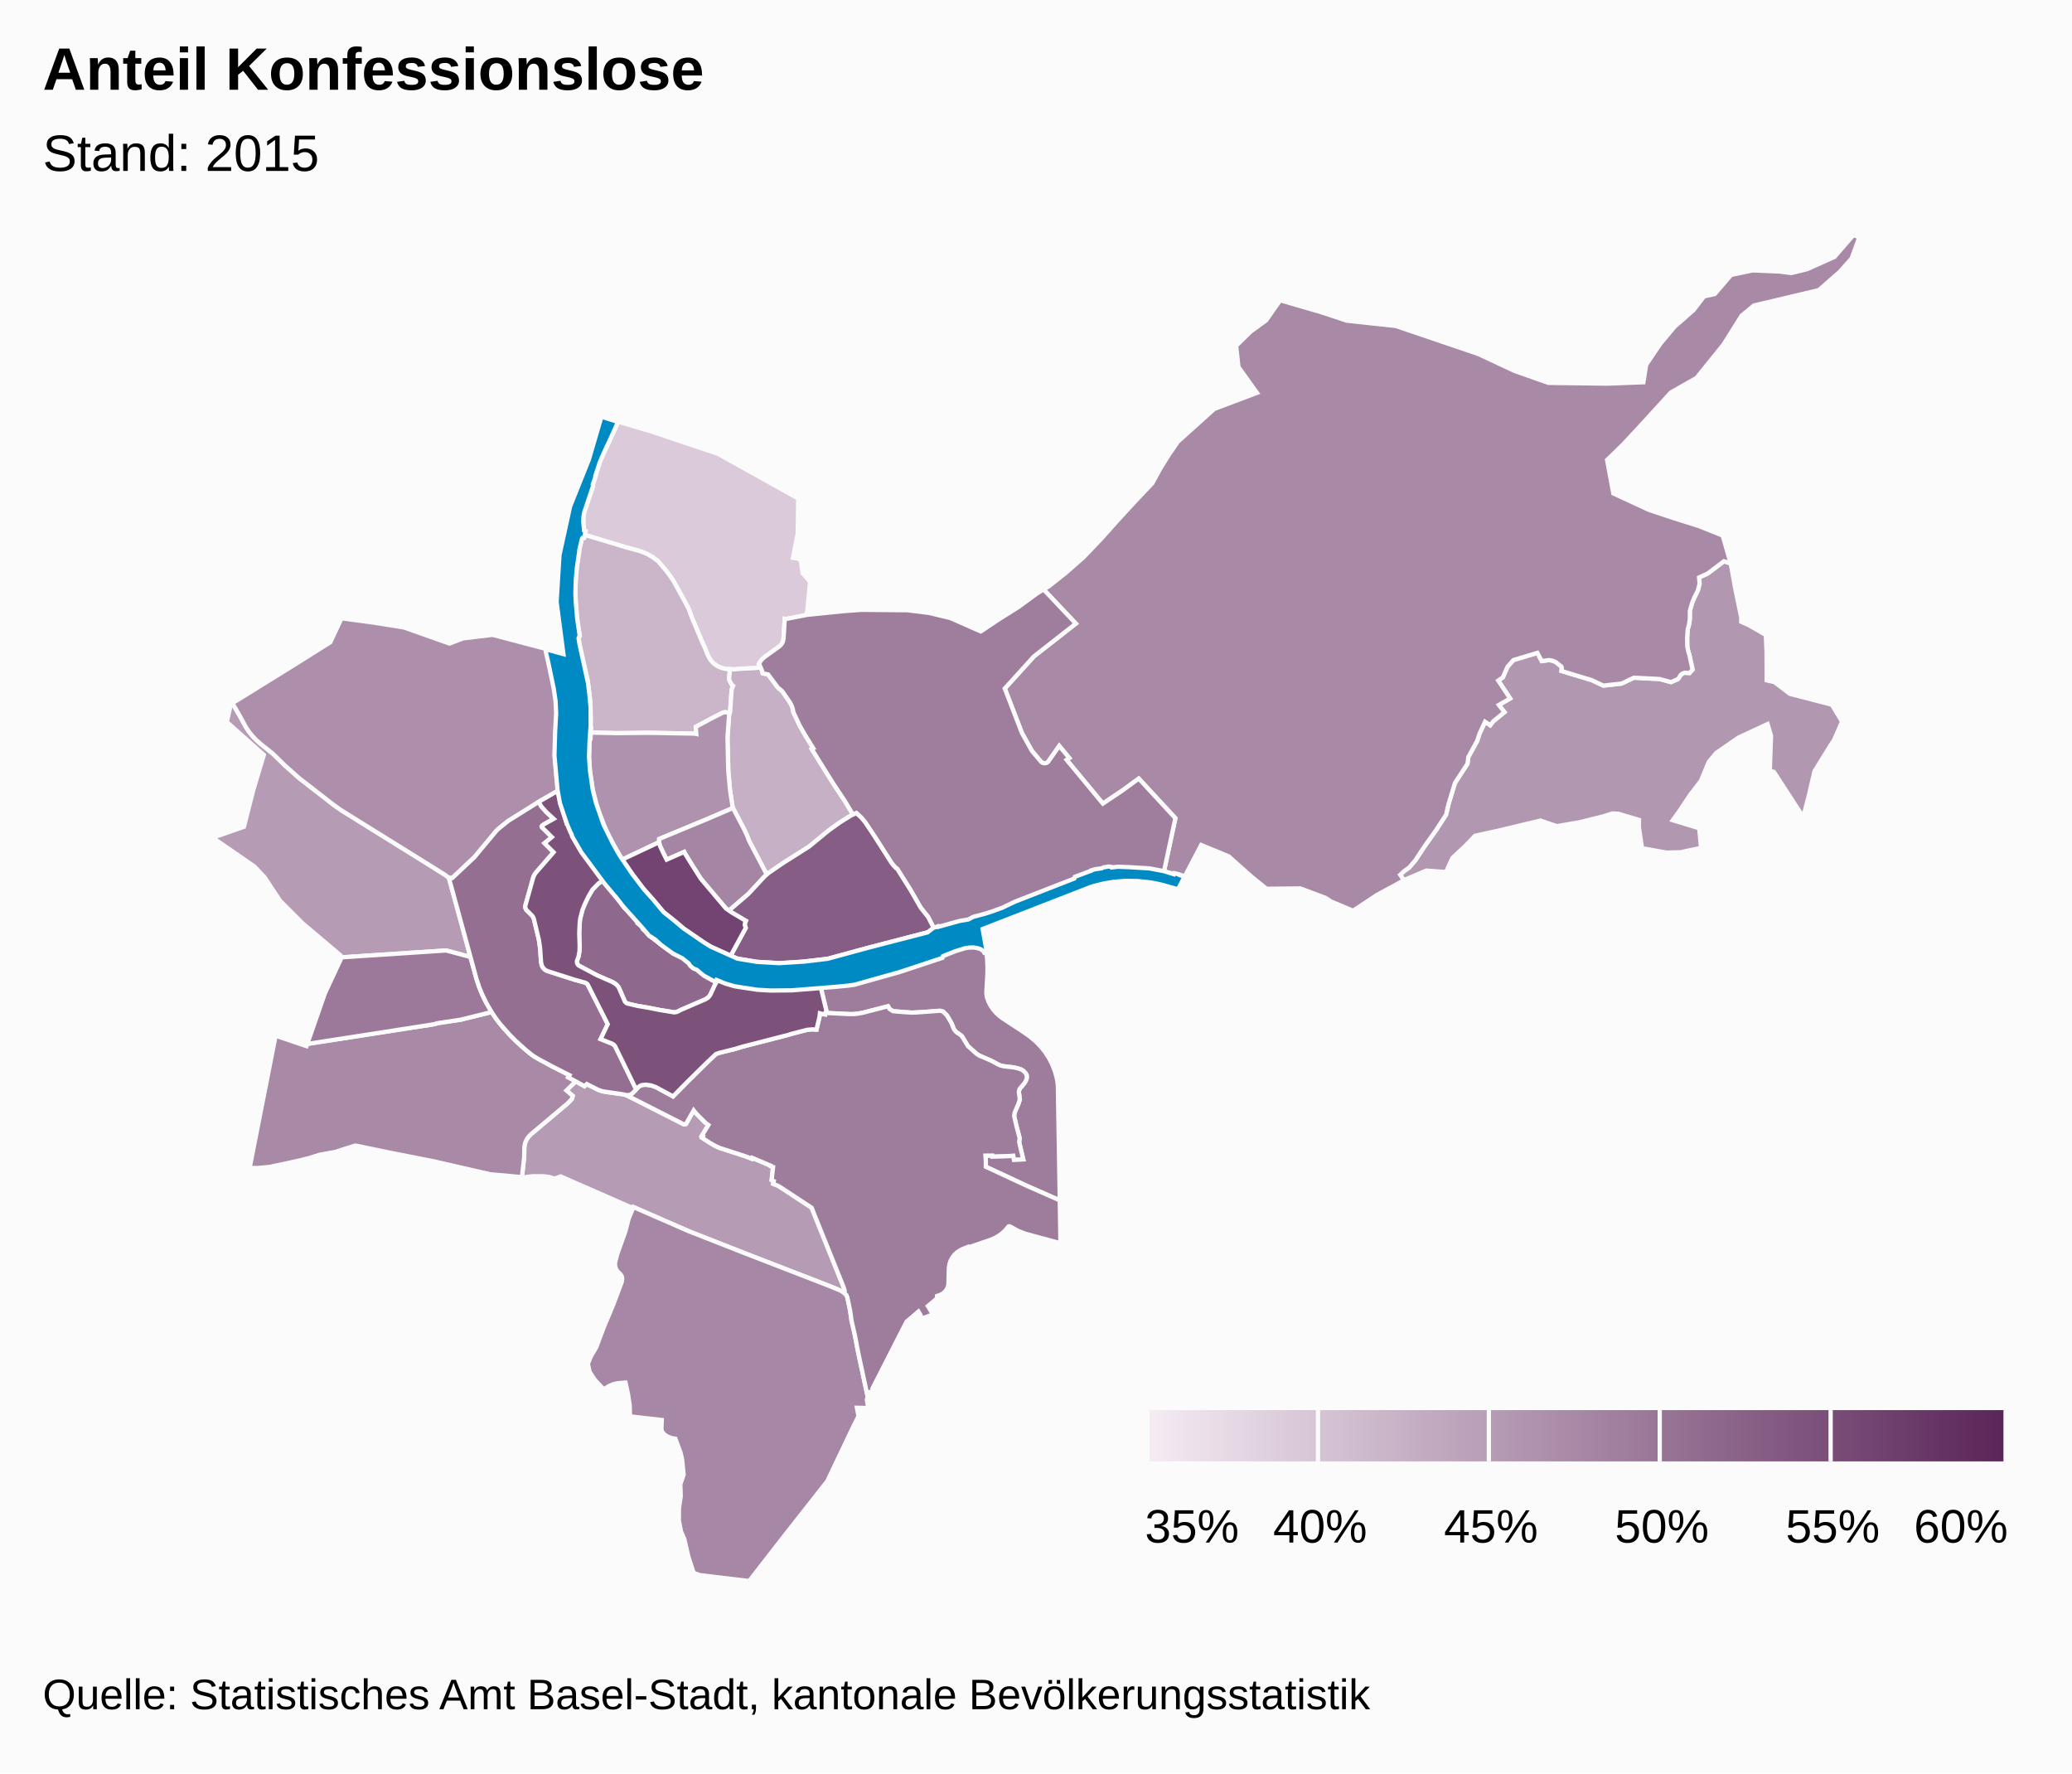
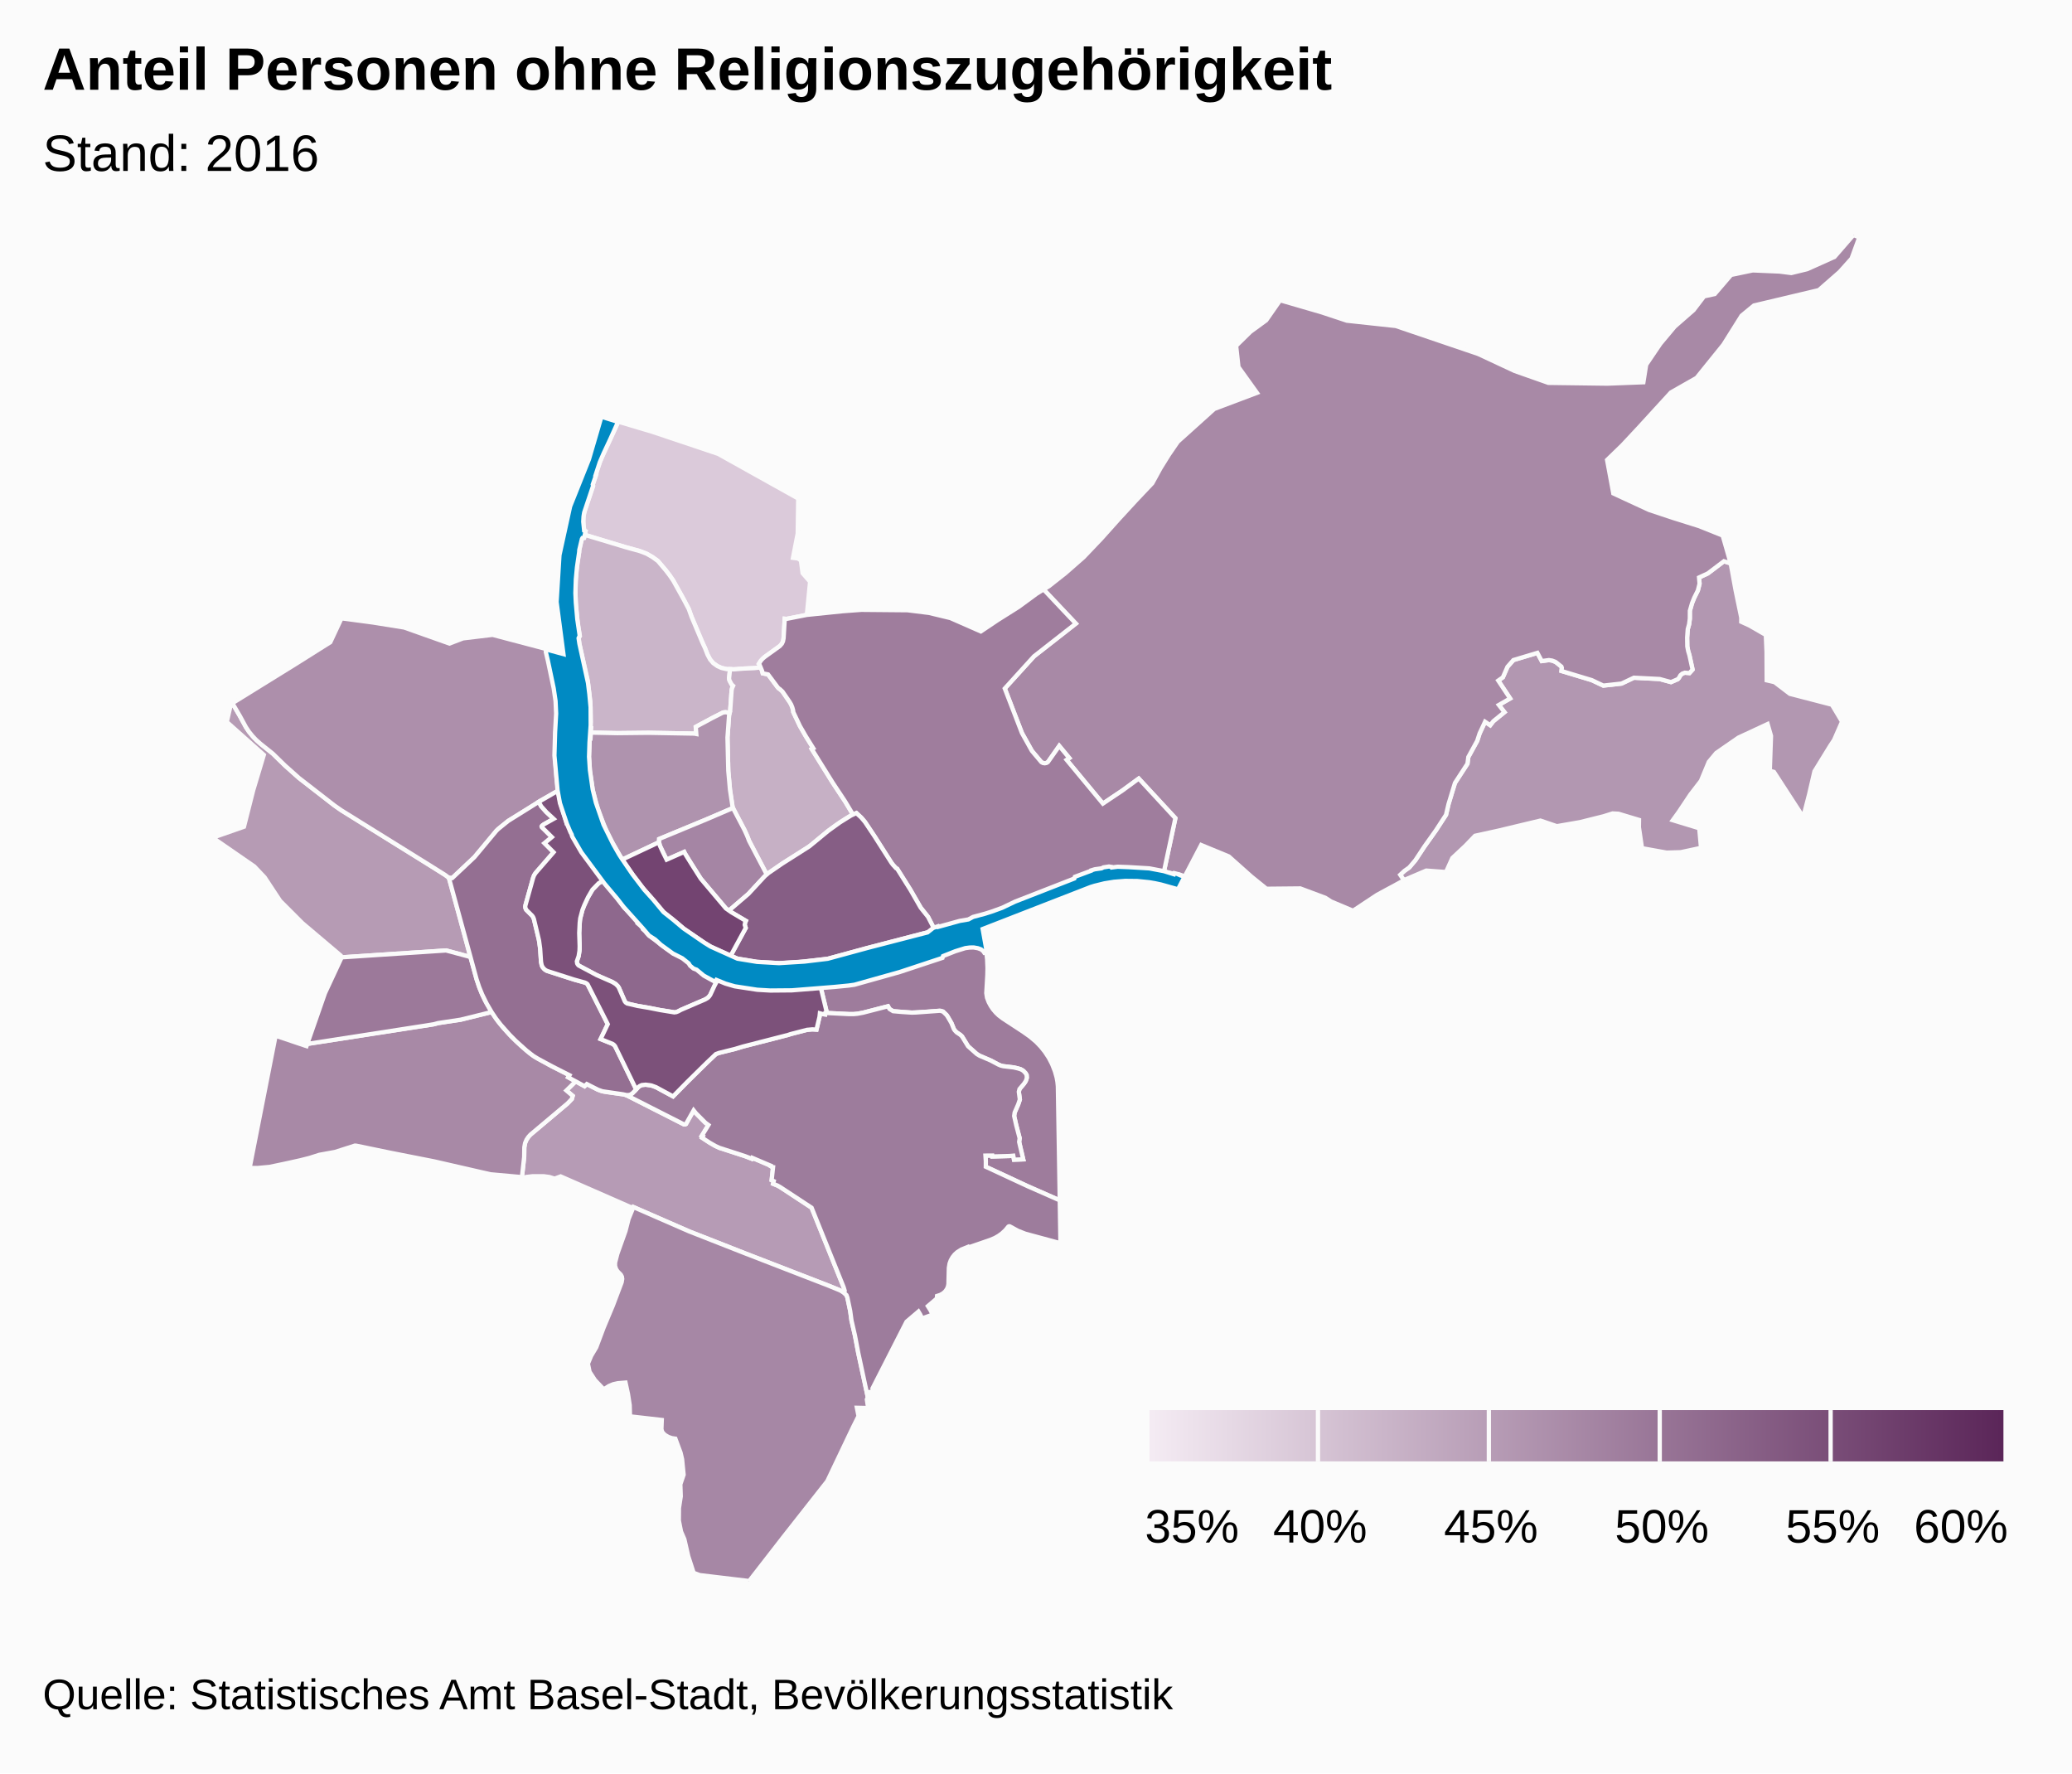
<svg xmlns="http://www.w3.org/2000/svg" version="1.1" class="highcharts-root" style="font-family:arial;font-size:12px;" viewBox="0 0 485 415">
  <defs>
    <linearGradient x1="0" y1="0" x2="1" y2="0" id="b">
      <stop offset="0" stop-color="#f4ebf3" stop-opacity="1" />
      <stop offset="1" stop-color="#5b2659" stop-opacity="1" />
    </linearGradient>
    <clipPath>
      <rect x="0" y="0" width="465" height="315" fill="none" />
    </clipPath>
    <clipPath id="a">
      <rect x="0" y="0" width="465" height="315" fill="none" />
    </clipPath>
  </defs>
  <rect fill="#fbfbfb" class="highcharts-background" x="0" y="0" width="485" height="415" rx="0" ry="0" />
  <rect fill="none" class="highcharts-plot-background" x="10" y="55" width="465" height="315" />
  <g class="highcharts-pane-group" />
  <rect fill="none" class="highcharts-plot-border" x="10" y="55" width="465" height="315" />
  <g class="highcharts-series-group">
    <g class="highcharts-series highcharts-series-0 highcharts-map-series highcharts-color-0 " transform="translate(10,55) scale(1 1)" clip-path="url(#a)">
      <g transform="translate(0,0) scale(1 1)">
        <path fill="rgb(219,202,218)" d="M 168.049 101.194 L 166.583 101.355 164.116 101.462 161.83 101.638 160.071 101.584 158.872 101.315 157.931 100.886 156.939 100.181 156.221 99.34 155.616 98.209 155.056 96.758 154.4 95.336 151.848 89.285 151.219 87.528 149.969 85.159 147.582 80.864 146.756 79.656 145.831 78.448 143.98 76.277 142.708 75.358 141.346 74.577 139.746 73.963 136.551 73.087 126.865 70.163 127.04 69.31 126.769 69.167 126.599 68.069 126.534 66.889 126.608 65.728 126.853 64.617 128.827 58.693 128.757 58.403 129.496 56.191 129.406 56.16 130.48 52.987 130.934 51.9 134.737 43.683 142.728 46.062 158.108 51.218 176.843 61.67 176.723 69.851 175.614 75.546 176.784 75.699 177.473 76.174 177.865 79.134 179.619 81.144 178.862 88.897 174.065 89.842 173.688 89.804 173.419 94.369 173.352 94.794 173.169 95.362 172.823 95.901 172.536 96.19 168.897 98.814 168.091 99.624 167.625 100.371 167.774 100.555 168.049 101.194 Z" stroke="#fbfbfb" stroke-width="1" vector-effect="non-scaling-stroke" class="highcharts-point highcharts-color-0 highcharts-name-kleinhüningen" />
        <path fill="rgb(202,181,201)" d="M 160.804 111.839 L 159.817 111.674 159.239 111.746 156.64 113.072 152.859 115.101 152.985 116.772 152.517 116.681 141.793 116.494 134.528 116.573 128.311 116.449 128.375 115.416 128.193 115.413 128.283 113.968 128.183 109.249 127.564 104.237 125.624 95.71 125.458 94.322 125.731 93.848 125.261 91.154 124.797 86.707 124.691 83.821 124.746 81.105 124.943 78.451 125.169 76.552 125.568 74.146 125.567 73.784 126.026 71.698 126.205 71.128 126.398 70.913 126.716 70.885 126.865 70.163 136.551 73.087 139.746 73.963 141.346 74.577 142.708 75.358 143.98 76.277 145.831 78.448 146.756 79.656 147.582 80.864 149.969 85.159 151.219 87.528 151.848 89.285 154.4 95.336 155.056 96.758 155.616 98.209 156.221 99.34 156.939 100.181 157.931 100.886 158.872 101.315 160.071 101.584 160.886 101.609 160.655 103.748 160.701 104.048 160.774 104.285 161.261 105.182 161.607 105.499 161.373 106.014 161.255 106.512 160.925 111.236 160.804 111.839 Z" stroke="#fbfbfb" stroke-width="1" vector-effect="non-scaling-stroke" class="highcharts-point highcharts-color-0 highcharts-name-klybeck" />
        <path fill="rgb(198,176,197)" d="M 168.049 101.194 L 168.401 102.048 168.529 102.577 169.787 102.832 171.982 105.781 172.251 106.09 172.523 106.251 173.158 106.837 174.822 109.256 175.186 109.875 175.469 110.586 175.647 111.228 175.687 111.64 177.258 114.942 178.633 117.326 180.37 120.113 180.011 120.298 184.923 128.183 187.792 132.511 189.665 135.636 189.211 135.843 187.881 136.635 185.609 138.152 183.882 139.421 179.939 142.693 179.066 143.335 173.149 147.069 169.467 149.639 165.334 141.762 164.891 140.609 164.264 139.237 161.565 134.09 161.473 133.809 160.869 129.817 160.472 125.375 160.282 117.6 160.656 112.407 160.925 111.236 161.255 106.512 161.373 106.014 161.607 105.499 161.261 105.182 160.774 104.285 160.701 104.048 160.655 103.748 160.886 101.609 161.83 101.638 164.116 101.462 166.583 101.355 168.049 101.194 Z" stroke="#fbfbfb" stroke-width="1" vector-effect="non-scaling-stroke" class="highcharts-point highcharts-color-0 highcharts-name-rosental" />
        <path fill="rgb(182,155,181)" d="M 124.759 198.057 L 126.831 199.198 127.354 198.698 129.829 199.957 130.807 200.333 131.679 200.52 136.058 201.133 136.61 201.301 150.091 208.131 150.345 208.139 150.566 208.046 152.362 204.851 152.887 205.512 155.122 207.759 155.828 208.275 154.277 210.806 154.525 210.932 154.344 211.259 156.119 212.426 157.478 213.203 158.412 213.629 164.387 215.562 165.98 216.177 166.078 215.959 170.341 217.775 170.306 217.847 170.727 218.108 170.951 218.142 170.625 221.186 171.115 221.41 170.959 222.033 172.047 222.472 172.656 222.827 179.974 227.633 187.469 246.234 187.713 246.965 187.684 247.288 187.584 247.48 187.54 247.528 187.092 247.219 186.375 246.865 183.916 245.869 164.287 238.269 151.31 233.176 138.274 227.487 138.165 227.729 121.227 220.307 119.82 220.831 118.565 220.444 117.233 220.267 114.626 220.273 113.16 220.442 112.72 220.674 112.166 220.549 112.696 215.732 112.728 213.491 112.91 212.495 113.24 211.731 113.65 211.105 114.154 210.543 122.847 203.232 123.854 202.182 124.053 201.456 122.574 200.202 124.759 198.057 Z" stroke="#fbfbfb" stroke-width="1" vector-effect="non-scaling-stroke" class="highcharts-point highcharts-color-0 highcharts-name-gundeldingen" />
        <path fill="rgb(182,155,180)" d="M 97.615 159.683 L 100.113 168.962 94.405 167.429 69.811 169.052 69.751 168.612 60.794 161.038 55.578 155.82 51.946 150.313 49.525 147.761 39.788 141.04 47.104 138.478 49.272 129.925 51.758 121.658 43.093 113.948 44.039 109.785 44.401 109.574 46.15 112.565 47.556 115.154 48.266 116.225 49.45 117.646 50.956 119.049 53.858 121.369 56.685 124.13 59.972 127.061 68.28 133.506 69.919 134.648 90.683 147.553 94.24 149.792 95.072 150.427 97.615 159.683 Z" stroke="#fbfbfb" stroke-width="1" vector-effect="non-scaling-stroke" class="highcharts-point highcharts-color-0 highcharts-name-iselin" />
        <path fill="rgb(178,151,177)" d="M 403.518 100.875 L 403.535 104.212 405.367 104.636 408.954 107.37 418.806 109.926 421.177 113.889 419.303 118.178 418.406 119.532 414.719 125.518 413.475 130.872 412.095 136.223 405.229 125.645 404.265 125.375 404.545 117.218 403.748 114.445 396.929 117.614 391.721 121.212 389.988 123.291 388.135 127.75 385.687 130.923 382.988 134.965 381.556 136.948 387.746 138.837 388.16 143.422 383.4 144.441 380.109 144.537 374.347 143.498 373.618 138.57 373.646 136.88 368.835 135.435 367.466 135.367 365.367 136.024 359.847 137.402 354.413 138.346 350.568 137.038 340.82 139.371 335.266 140.594 332.986 142.963 329.954 145.797 328.471 149.081 323.851 148.739 319.021 150.802 318.629 151.014 317.749 149.728 318.737 148.809 319.867 148.011 321.297 146.327 323.424 143.099 326.097 139.345 328.477 135.683 329.064 133.169 330.568 128.227 333.493 123.729 333.693 122.173 335.776 118.374 336.326 116.668 337.615 113.906 338.821 114.723 339.539 113.792 342.15 111.665 340.838 109.978 343.476 108.459 340.701 104.27 341.781 103.512 342.855 101.054 344.247 99.47 349.863 97.788 350.88 99.706 352.562 99.477 353.304 99.592 353.98 99.848 354.192 99.963 355.481 100.996 355.583 101.299 355.504 102.029 362.601 104.171 365.291 105.446 369.559 104.971 372.454 103.6 378.49 103.909 381.143 104.63 382.719 103.945 382.988 103.649 383.331 103.036 383.714 102.689 384.046 102.521 384.386 102.428 385.449 102.52 386.185 101.706 385.45 98.328 385.157 97.357 384.95 96.281 384.915 94.22 385.056 92.245 385.372 91.111 385.545 89.805 385.553 87.942 386.064 86.163 386.573 84.895 387.429 83.172 387.821 81.598 387.702 80.143 389.754 79.196 393.526 76.344 395.108 76.854 396.255 83.141 397.581 89.535 397.578 90.509 399.479 91.376 403.332 93.592 403.501 97.563 403.518 100.875 Z" stroke="#fbfbfb" stroke-width="1" vector-effect="non-scaling-stroke" class="highcharts-point highcharts-color-0 highcharts-name-bettingen" />
        <path fill="rgb(175,147,174)" d="M 160.656 112.407 L 160.282 117.6 160.472 125.375 160.869 129.817 161.473 133.809 161.565 134.09 155.398 136.736 144.293 141.34 144.266 142.097 135.674 146.151 135.363 145.699 133.13 141.809 131.939 139.447 130.005 134.585 128.77 130.019 128.094 125.559 127.868 122.088 128.043 117.838 128.225 117.842 128.311 116.449 134.528 116.573 141.793 116.494 152.517 116.681 152.985 116.772 152.859 115.101 156.64 113.072 159.239 111.746 159.817 111.674 160.804 111.839 160.656 112.407 Z" stroke="#fbfbfb" stroke-width="1" vector-effect="non-scaling-stroke" class="highcharts-point highcharts-color-0 highcharts-name-matthäus" />
        <path fill="rgb(173,143,171)" d="M 84.619 91.855 L 95.199 95.607 98.38 94.395 105.294 93.567 117.73 96.845 117.786 97.288 117.906 97.277 118.006 97.672 119.767 105.733 120.193 108.658 120.348 111.488 120.292 113.745 120.156 115.823 120.065 116.051 120.018 116.737 119.921 122.435 120.268 126.93 120.606 130.044 116.649 132.3 114.609 133.625 108.959 137.112 106.636 138.992 106.219 139.391 101.069 145.574 95.851 150.493 95.072 150.427 94.24 149.792 90.683 147.553 69.919 134.648 68.28 133.506 59.972 127.061 56.685 124.13 53.858 121.369 50.956 119.049 49.946 118.154 49.118 117.276 48.266 116.225 47.556 115.154 46.15 112.565 44.395 109.565 59.065 100.487 67.316 95.298 69.93 89.705 77.344 90.688 84.619 91.855 Z" stroke="#fbfbfb" stroke-width="1" vector-effect="non-scaling-stroke" class="highcharts-point highcharts-color-0 highcharts-name-st.-johann" />
        <path fill="rgb(168,137,166)" d="M 420.603 8.634 L 415.726 12.897 400.541 16.499 397.663 18.869 393.397 25.663 387.119 33.434 381.105 36.849 373.597 45.054 369.739 49.186 366.175 52.637 367.635 60.473 376.035 64.353 381.775 66.259 387.617 68.094 393.233 70.334 395.108 76.854 393.526 76.344 389.754 79.196 387.702 80.143 387.821 81.598 387.429 83.172 386.573 84.895 386.064 86.163 385.553 87.942 385.545 89.805 385.372 91.111 385.056 92.245 384.915 94.22 384.95 96.281 385.157 97.357 385.45 98.328 386.185 101.706 385.449 102.52 384.386 102.428 383.781 102.648 383.347 103.016 382.977 103.666 382.719 103.945 381.143 104.63 378.49 103.909 372.454 103.6 369.559 104.971 365.291 105.446 362.601 104.171 355.504 102.029 355.583 101.299 355.481 100.996 354.192 99.963 353.98 99.848 353.304 99.592 352.562 99.477 350.88 99.706 349.863 97.788 344.247 99.47 342.855 101.054 341.781 103.512 340.701 104.27 343.476 108.459 340.838 109.978 342.15 111.665 339.539 113.792 338.821 114.723 337.615 113.906 336.326 116.668 335.776 118.374 333.693 122.173 333.493 123.729 330.568 128.227 329.064 133.169 328.477 135.683 326.097 139.345 323.424 143.099 321.297 146.327 319.867 148.011 318.737 148.809 317.749 149.728 318.629 151.014 312.347 154.411 306.715 158.138 301.537 155.956 300.232 155.105 294.364 152.915 286.447 152.993 282.945 150.157 277.621 145.421 271.163 142.754 267.323 150.097 266.105 149.662 266.056 149.769 262.448 148.963 265.123 136.475 256.549 127.205 252.734 129.996 248.155 133.063 239.661 122.821 240.288 122.398 237.941 119.568 235.39 123.232 235.102 123.478 234.748 123.606 234.176 123.574 233.689 123.302 231.538 120.728 229.21 116.552 225.189 106.125 232.027 98.595 241.825 90.934 234.275 82.946 235.532 82.18 239.384 79.145 243.632 75.425 247.836 71.012 251.776 66.61 255.78 62.256 259.722 58.088 261.644 54.579 263.597 51.44 265.691 48.388 274.234 40.698 284.223 36.931 279.89 30.887 279.346 25.931 282.706 22.639 286.382 19.956 289.653 15.267 299.336 18.083 305.264 20.047 316.721 21.286 335.965 27.819 344.551 31.819 352.43 34.596 366.239 34.778 374.673 34.456 375.323 30.356 378.635 25.461 381.999 21.44 386.428 17.568 388.879 14.353 391.376 13.809 395.209 9.334 400.274 8.277 406.544 8.545 409.297 8.896 413.009 7.989 419.407 5.12 423.849 0 425.212 0.551 423.403 5.503 420.603 8.634 Z" stroke="#fbfbfb" stroke-width="1" vector-effect="non-scaling-stroke" class="highcharts-point highcharts-color-0 highcharts-name-riehen" />
        <path fill="rgb(168,137,166)" d="M 111.915 189.711 L 114.066 191.542 115.145 192.313 119.193 194.539 123.304 196.628 123.007 197.121 124.759 198.057 122.574 200.202 124.053 201.456 123.854 202.182 122.847 203.232 114.154 210.543 113.65 211.105 113.24 211.731 112.91 212.495 112.728 213.491 112.696 215.732 112.166 220.549 111.64 220.43 104.79 219.811 91.582 216.784 81.426 214.783 73.362 213.117 73.058 213.105 68.433 214.586 64.764 215.254 62.385 216.008 60.268 216.541 56.664 217.337 53.118 218.083 50.298 218.345 48.43 218.33 54.514 187.385 61.748 189.818 61.928 189.303 88.68 185.119 89.668 185.003 91.566 184.695 92.551 184.428 97.848 183.627 105.07 181.836 106.52 183.94 107.968 185.702 109.712 187.592 111.915 189.711 Z" stroke="#fbfbfb" stroke-width="1" vector-effect="non-scaling-stroke" class="highcharts-point highcharts-color-0 highcharts-name-bachletten" />
        <path fill="rgb(166,135,165)" d="M 192.224 267.736 L 193.142 272.049 192.908 272.507 193.208 274.51 190.577 274.452 190.958 276.408 189.716 278.892 183.644 291.632 173.259 304.836 165.368 315 153.793 313.618 152.363 313.08 151.112 309.227 150.188 305.217 149.41 303.416 148.903 300.86 148.926 297.933 149.349 295.177 149.25 292.36 150.017 290.119 149.659 286.503 149.3 284.958 148.085 281.683 147.268 281.565 146.446 281.279 145.664 280.815 145.166 280.329 144.933 279.904 144.821 279.42 144.904 277.311 137.466 276.462 137.397 273.826 136.995 271.231 136.415 268.559 134.615 268.704 133.562 268.935 132.544 269.363 131.318 270.138 129.245 267.944 128.002 266.026 127.614 264.138 128.376 262.306 129.562 260.31 131.275 255.746 133.454 250.533 135.513 245.087 135.645 244.299 135.567 243.776 135.309 243.294 134.57 242.548 134.205 241.994 133.969 241.257 133.971 240.503 134.504 238.425 136.406 233.105 137.129 230.28 138.274 227.487 151.31 233.176 164.287 238.269 183.916 245.869 186.664 246.995 187.507 247.501 188.142 248.091 188.353 248.673 189.01 251.807 189.308 254.005 190.131 257.587 190.884 261.562 192.224 267.736 Z" stroke="#fbfbfb" stroke-width="1" vector-effect="non-scaling-stroke" class="highcharts-point highcharts-color-0 highcharts-name-bruderholz" />
        <path fill="rgb(165,133,164)" d="M 165.334 141.762 L 169.467 149.639 168.763 150.323 165.171 154.207 161.094 157.7 160.675 158.13 159.913 157.593 154.033 150.635 151.691 146.942 150.343 144.766 150.149 144.368 146.042 146.183 144.459 142.906 144.266 142.097 144.293 141.34 155.398 136.736 161.565 134.09 164.264 139.237 164.891 140.609 165.334 141.762 Z" stroke="#fbfbfb" stroke-width="1" vector-effect="non-scaling-stroke" class="highcharts-point highcharts-color-0 highcharts-name-clara" />
        <path fill="rgb(159,125,157)" d="M 241.825 90.934 L 232.027 98.595 225.189 106.125 229.21 116.552 231.538 120.728 233.767 123.367 234.127 123.559 234.547 123.625 234.955 123.547 235.282 123.347 237.941 119.568 240.288 122.398 239.661 122.821 248.155 133.063 252.734 129.996 256.549 127.205 265.123 136.475 262.448 148.963 250.264 148.008 241.057 151.458 228.19 156.636 217.108 160.257 215.249 160.67 208.817 162.661 207.232 159.576 205.505 157.417 203.084 153.206 200.143 148.529 200.002 148.311 199.762 148.199 199.028 147.399 198.652 146.904 194.734 140.759 192.463 137.357 191.615 136.354 190.453 135.278 189.665 135.636 187.792 132.511 184.923 128.183 180.011 120.298 180.37 120.113 178.633 117.326 177.258 114.942 175.687 111.64 175.647 111.228 175.469 110.586 175.186 109.875 174.822 109.256 173.158 106.837 172.523 106.251 172.251 106.09 171.982 105.781 169.787 102.832 168.529 102.577 168.375 101.984 167.837 100.68 167.625 100.371 168.091 99.624 168.518 99.145 169.041 98.705 172.536 96.19 173.015 95.642 173.272 95.103 173.419 94.369 173.688 89.804 174.065 89.842 178.862 88.897 187.235 88.039 191.638 87.712 202.412 87.808 207.478 88.437 212.481 89.646 219.58 92.771 223.546 90.111 228.428 87.037 232.653 83.935 234.275 82.946 241.825 90.934 Z" stroke="#fbfbfb" stroke-width="1" vector-effect="non-scaling-stroke" class="highcharts-point highcharts-color-0 highcharts-name-hirzbrunnen" />
        <path fill="rgb(158,124,156)" d="M 229.492 186.469 L 231.106 187.614 232.514 188.805 233.596 189.925 234.565 191.13 235.476 192.511 236.261 194.016 236.922 195.698 237.334 197.17 237.516 198.185 237.616 199.205 238.061 225.911 230.599 222.628 220.749 218.05 220.756 216.769 220.666 215.439 222.251 215.426 222.272 215.641 226.294 215.535 227.18 215.456 227.353 216.392 229.509 216.316 228.553 212.243 228.675 211.376 227.864 208.295 227.384 206.163 227.502 205.36 228.344 203.437 228.719 202.31 228.478 200.51 228.637 199.865 229.693 198.615 230.09 198.014 230.351 197.217 230.31 196.583 230.076 196.165 229.577 195.633 228.902 195.23 228.277 195.034 227.29 194.804 224.808 194.511 224.281 194.38 223.706 194.14 221.887 193.177 219.305 192.071 218.637 191.663 216.592 189.848 215.189 187.557 214.762 187.155 213.925 186.6 213.488 186.144 213.273 185.824 212.712 184.44 211.803 182.871 211.55 182.518 210.739 181.736 210.144 181.561 209.896 181.55 206.519 181.82 203.412 181.976 199.054 181.642 198.212 181.129 197.856 180.489 192.04 181.992 190.7 182.241 189.883 182.316 188.731 182.323 183.729 182.075 183.201 182.007 183.522 181.905 182.068 175.886 184.254 175.652 189.225 175.264 192.817 174.452 197.889 173.095 200.211 171.919 202.878 171.043 206.332 170.335 210.638 168.556 213.774 167.018 219.377 166.162 220.797 167.127 221.061 169.513 221.146 171.532 221.112 173.143 220.866 177.413 221.035 178.487 221.426 179.523 221.901 180.405 222.422 181.181 223.082 181.964 223.772 182.625 224.73 183.355 229.492 186.469 Z" stroke="#fbfbfb" stroke-width="1" vector-effect="non-scaling-stroke" class="highcharts-point highcharts-color-0 highcharts-name-breite" />
        <path fill="rgb(157,124,156)" d="M 201.211 181.831 L 203.412 181.976 204.412 181.946 209.896 181.55 210.144 181.561 210.739 181.736 211.55 182.518 211.803 182.871 212.712 184.44 213.273 185.824 213.488 186.144 213.925 186.6 214.762 187.155 215.189 187.557 216.592 189.848 218.637 191.663 219.305 192.071 221.887 193.177 223.706 194.14 224.281 194.38 224.808 194.511 227.29 194.804 228.277 195.034 228.902 195.23 229.28 195.421 229.577 195.633 230.076 196.165 230.31 196.583 230.351 197.217 230.268 197.581 230.09 198.014 229.693 198.615 228.637 199.865 228.478 200.51 228.719 202.31 228.344 203.437 227.502 205.36 227.384 206.163 227.864 208.295 228.675 211.376 228.553 212.243 229.509 216.316 227.353 216.392 227.18 215.456 226.294 215.535 222.272 215.641 222.251 215.426 220.666 215.439 220.756 216.769 220.749 218.05 230.599 222.628 238.061 225.911 238.219 235.943 229.999 233.719 228.291 233.046 226.392 232.009 226.205 231.973 226.028 232.054 225.317 232.907 224.525 233.642 223.708 234.235 222.859 234.718 221.831 235.157 216.654 236.943 216.58 236.798 215.021 237.429 214.022 238.066 213.452 238.593 212.944 239.232 212.548 239.938 212.271 240.696 212.1 241.727 212.003 245.531 211.895 246.084 211.662 246.644 211.259 247.213 210.727 247.683 210.07 248.05 209.339 248.284 209.305 248.865 207.19 250.664 207.805 251.647 208.321 252.647 205.842 253.543 205.398 252.623 204.985 251.933 202.195 254.308 194.231 269.918 194.35 270.667 193.25 270.808 193.406 271.531 193.142 272.049 190.884 261.562 190.131 257.587 189.308 254.005 189.01 251.807 188.353 248.673 188.142 248.091 187.54 247.528 187.656 247.365 187.72 247.075 187.469 246.234 179.974 227.633 172.656 222.827 172.047 222.472 170.959 222.033 171.115 221.41 170.625 221.186 170.951 218.142 170.727 218.108 170.306 217.847 170.341 217.775 166.078 215.959 165.98 216.177 164.387 215.562 158.412 213.629 157.478 213.203 156.119 212.426 154.344 211.259 154.525 210.932 154.277 210.806 155.828 208.275 155.122 207.759 152.887 205.512 152.362 204.851 150.566 208.046 150.345 208.139 150.091 208.131 136.844 201.403 136.417 201.232 136.927 201.283 137.58 201.158 138.051 200.843 139.384 199.438 139.732 199.16 140.231 198.929 141.126 198.844 142.5 199.039 143.563 199.427 147.547 201.583 150.882 198.188 155.483 193.66 157.577 191.673 158.283 191.414 162.052 190.476 163.941 189.907 174.512 187.188 175.016 187.013 178.896 186.007 180.139 185.894 181.114 185.952 181.826 182.964 181.913 182.135 182.669 182.34 183.151 182.4 183.201 182.007 183.729 182.075 188.731 182.323 189.883 182.316 190.7 182.241 192.04 181.992 197.856 180.489 198.212 181.129 199.054 181.642 201.211 181.831 Z" stroke="#fbfbfb" stroke-width="1" vector-effect="non-scaling-stroke" class="highcharts-point highcharts-color-0 highcharts-name-st.-alban" />
        <path fill="rgb(156,121,154)" d="M 62.233 189.255 L 61.928 189.303 66.058 177.443 69.846 169.312 69.811 169.052 94.405 167.429 100.113 168.962 101.548 174.156 102.24 176.206 102.867 177.727 103.557 179.176 105.07 181.836 97.848 183.627 92.551 184.428 91.566 184.695 89.668 185.003 62.233 189.255 Z" stroke="#fbfbfb" stroke-width="1" vector-effect="non-scaling-stroke" class="highcharts-point highcharts-color-0 highcharts-name-gotthelf" />
        <path fill="rgb(148,111,146)" d="M 114.796 150.423 L 112.993 156.862 112.949 157.26 113.018 157.603 113.178 157.922 114.579 159.312 114.787 159.618 114.964 160.043 116.065 164.57 116.288 165.78 116.431 166.985 116.638 170.09 116.841 171.01 117.007 171.335 117.337 171.74 117.695 172.023 118.024 172.2 124.374 174.243 126.93 174.952 127.265 175.116 127.536 175.346 132.258 184.683 130.587 188.166 133.397 189.299 133.878 189.696 134.18 190.196 138.909 199.947 138.051 200.843 137.58 201.158 137.25 201.253 136.686 201.282 135.877 201.104 131.032 200.394 130.005 200.039 127.354 198.698 126.831 199.198 123.007 197.121 123.304 196.628 119.193 194.539 115.921 192.773 114.824 192.101 113.278 190.896 110.73 188.605 109.242 187.103 107.181 184.778 106.096 183.373 105.07 181.836 103.899 179.829 102.867 177.727 102.163 176.001 101.548 174.156 95.072 150.427 95.851 150.493 101.069 145.574 106.219 139.391 106.636 138.992 108.959 137.112 116.117 132.645 116.672 133.687 117.907 135.066 119.599 136.63 117.352 137.89 116.896 138.22 116.794 138.409 116.861 138.606 119.179 140.903 117.458 142.324 119.579 144.451 115.335 149.342 115.021 149.839 114.796 150.423 Z" stroke="#fbfbfb" stroke-width="1" vector-effect="non-scaling-stroke" class="highcharts-point highcharts-color-0 highcharts-name-am-ring" />
        <path fill="rgb(142,104,141)" d="M 140.499 162.463 L 140.867 162.79 140.914 162.756 141.381 163.364 142.084 164.077 145.874 166.91 147.626 168.143 150.545 169.295 152.193 171.386 153.072 171.822 154.552 172.804 155.351 173.5 156.555 174.229 157.015 173.743 158.025 174.273 157.33 175.518 156.251 177.834 155.788 178.421 155.061 178.892 149.386 181.335 148.475 181.799 147.989 181.917 144.486 181.374 141.881 180.857 139.279 180.419 136.974 179.906 136.605 179.732 136.279 179.4 134.875 176.179 134.634 175.804 134.124 175.296 133.319 174.803 130.478 173.584 129.392 173.062 125.499 170.988 125.133 170.555 125.025 170.18 125.041 169.882 125.44 168.778 125.674 167.159 125.579 163.329 125.74 160.397 125.814 159.917 126.336 157.94 126.784 156.811 127.624 155.003 128.673 153.2 130.118 151.711 131.329 151.006 133.063 153.261 133.717 154.026 136.206 157.501 137.805 158.892 139.027 160.282 138.929 160.406 139.237 160.766 139.212 161.051 139.978 161.669 140.51 162.22 140.499 162.463 Z" stroke="#fbfbfb" stroke-width="1" vector-effect="non-scaling-stroke" class="highcharts-point highcharts-color-0 highcharts-name-altstadt-grossbasel" />
        <path fill="rgb(134,94,133)" d="M 177.01 170.139 L 172.501 170.408 167.141 170.093 162.625 169.348 161.017 168.674 164.556 162.162 164.322 161.437 164.416 160.896 164.59 160.508 161.159 158.472 160.675 158.13 161.094 157.7 165.171 154.207 169.003 150.069 169.933 149.273 173.149 147.069 179.442 143.07 183.882 139.421 186.604 137.461 189.211 135.843 190.453 135.278 191.615 136.354 192.463 137.357 194.734 140.759 198.652 146.904 199.028 147.399 199.762 148.199 200.002 148.311 203.084 153.206 205.505 157.417 207.232 159.576 208.817 162.661 207.247 163.147 192.572 166.976 183.751 169.388 177.01 170.139 Z" stroke="#fbfbfb" stroke-width="1" vector-effect="non-scaling-stroke" class="highcharts-point highcharts-color-0 highcharts-name-wettstein" />
        <path fill="rgb(124,81,122)" d="M 122.3 136.585 L 122.608 137.628 123.095 137.482 123.851 139.297 123.584 139.745 124.247 140.971 126.82 144.956 131.329 151.006 130.118 151.711 128.673 153.2 127.624 155.003 126.784 156.811 126.336 157.94 125.814 159.917 125.695 160.952 125.579 163.329 125.681 166.417 125.648 167.506 125.44 168.778 125.027 169.975 125.095 170.47 125.244 170.735 125.46 170.958 129.661 173.197 133.319 174.803 134.124 175.296 134.634 175.804 134.875 176.179 136.24 179.335 136.443 179.599 136.795 179.84 139.279 180.419 141.881 180.857 144.486 181.374 147.834 181.922 148.316 181.854 148.78 181.668 149.386 181.335 155.061 178.892 155.629 178.555 155.942 178.263 156.251 177.834 157.33 175.518 158.025 174.273 158.352 174.433 158.43 174.354 162.759 175.751 168.998 176.561 172.655 176.533 179.458 176.164 182.068 175.886 183.522 181.905 183.201 182.007 183.151 182.4 182.669 182.34 181.913 182.135 181.826 182.964 181.114 185.952 180.139 185.894 178.896 186.007 175.016 187.013 174.512 187.188 163.941 189.907 162.052 190.476 158.283 191.414 157.577 191.673 155.483 193.66 150.882 198.188 147.547 201.583 143.563 199.427 142.5 199.039 142.044 198.952 141.126 198.844 140.231 198.929 139.732 199.16 139.384 199.438 138.909 199.947 133.959 189.806 133.659 189.475 133.397 189.299 130.587 188.166 132.258 184.683 127.536 175.346 127.265 175.116 126.93 174.952 124.374 174.243 118.209 172.272 117.875 172.128 117.469 171.858 117.007 171.335 116.776 170.817 116.638 170.09 116.431 166.985 116.165 165.06 114.964 160.043 114.787 159.618 114.579 159.312 113.178 157.922 112.986 157.496 112.948 157.15 112.993 156.862 114.796 150.423 115.021 149.839 115.414 149.243 119.579 144.451 117.458 142.324 119.179 140.903 116.861 138.606 116.794 138.409 116.896 138.22 117.352 137.89 119.599 136.63 117.907 135.066 116.672 133.687 116.117 132.645 120.606 130.044 121.221 133.105 122.3 136.585 Z" stroke="#fbfbfb" stroke-width="1" vector-effect="non-scaling-stroke" class="highcharts-point highcharts-color-0 highcharts-name-vorstädte" />
        <path fill="rgb(115,68,113)" d="M 145.209 144.514 L 146.042 146.183 150.149 144.368 150.343 144.766 151.691 146.942 154.033 150.635 159.913 157.593 161.159 158.472 164.59 160.508 164.416 160.896 164.322 161.437 164.556 162.162 161.017 168.674 156.409 166.56 154.839 165.62 150.102 162.384 148.503 160.993 145.321 158.454 140.341 152.649 138.237 149.869 135.674 146.151 144.266 142.097 144.459 142.906 145.209 144.514 Z" stroke="#fbfbfb" stroke-width="1" vector-effect="non-scaling-stroke" class="highcharts-point highcharts-color-0 highcharts-name-altstadt-kleinbasel" />
      </g>
    </g>
    <g class="highcharts-markers highcharts-series-0 highcharts-map-series highcharts-color-0 " transform="translate(10,55) scale(1 1)" clip-path="none" />
    <g class="highcharts-series highcharts-series-1 highcharts-map-series highcharts-color-1 " visibility="hidden" transform="translate(10,55) scale(1 1)" clip-path="url(#a)" />
    <g class="highcharts-markers highcharts-series-1 highcharts-map-series highcharts-color-1 " visibility="hidden" transform="translate(10,55) scale(1 1)" clip-path="none" />
    <g class="highcharts-series highcharts-series-2 highcharts-map-series highcharts-color-undefined " transform="translate(10,55) scale(1 1)" clip-path="url(#a)">
      <g transform="translate(0,0) scale(1 1)">
        <path fill="#008AC3" d="M 132.851 47.771 L 131.317 51.037 130.383 53.205 129.412 56.183 129.504 56.224 128.749 58.379 128.83 58.708 126.742 64.939 126.593 65.859 126.524 67.095 126.734 69.183 127.072 69.32 126.724 70.858 126.338 70.898 126.204 71.132 125.596 73.712 125.568 74.207 125.053 77.763 124.788 80.577 124.684 83.791 124.786 86.043 125.126 89.903 125.692 93.776 125.431 94.353 125.619 95.63 127.631 104.823 127.955 107.445 128.244 110.522 128.261 114.683 127.988 118.722 127.878 122.098 128.081 125.216 128.735 129.763 129.471 132.814 131.28 138.005 133.559 142.608 134.921 144.987 135.55 145.96 138.03 149.591 140.799 153.215 142.922 155.568 145.304 158.442 147.396 160.094 149.97 162.255 154.767 165.547 156.307 166.511 162.612 169.352 167.199 170.102 172.353 170.4 178.345 170.027 183.737 169.378 193.359 166.76 207.116 163.203 208.424 162.166 209.549 161.769 209.614 161.908 214.654 160.512 216.669 160.169 217.762 159.582 220.58 158.824 222.059 158.358 224.583 157.444 227.584 156.01 241.472 150.591 241.597 150.193 245.391 148.778 245.405 148.691 246.255 148.433 247.844 148.211 248.282 147.986 249.589 147.781 250.2 147.886 250.245 148.008 251.611 147.837 254.163 147.93 259.011 148.218 262.423 148.866 264.796 149.602 264.912 149.342 265.449 149.482 266.304 149.865 267.274 150.147 265.748 153.113 261.744 151.996 260.331 151.692 258.98 151.463 256.22 151.183 253.369 151.153 250.73 151.364 248.521 151.725 246.202 152.296 245.286 152.579 220.012 162.41 221.004 167.951 220.42 168.004 220.189 167.639 219.651 167.186 218.897 166.907 217.905 166.732 217.001 166.747 215.953 166.884 213.624 167.608 210.737 168.747 210.613 169.164 200.606 172.475 189.992 175.456 188.628 175.645 185.31 175.968 175.347 176.764 170.315 176.807 167.248 176.628 161.971 175.82 159.818 175.191 157.687 174.319 157.415 174.787 154.736 173.325 153.062 171.934 152.327 171.655 151.53 170.994 151.192 170.438 149.7 169.255 147.536 168.158 144.705 166.105 143.341 164.853 141.905 163.931 140.516 162.298 135.941 157.205 134.439 155.276 131.516 151.801 126.079 144.469 123.913 140.734 123.829 140.318 123.462 139.606 122.682 137.765 121.068 132.956 120.514 129.953 119.777 121.814 119.933 116.383 120.176 111.994 120.04 109.044 119.602 106.076 118.236 99.585 117.795 97.727 117.745 96.953 121.888 98.077 120.282 85.867 120.957 74.907 123.454 63.513 127.86 52.49 130.778 42.522 134.664 43.737 132.851 47.771 Z" stroke="#fbfbfb" stroke-width="1" vector-effect="non-scaling-stroke" class="highcharts-point" />
      </g>
    </g>
    <g class="highcharts-markers highcharts-series-2 highcharts-map-series highcharts-color-undefined " transform="translate(10,55) scale(1 1)" clip-path="none" />
  </g>
  <text x="10" text-anchor="start" class="highcharts-title" style="color:#000000;font-size:14px;font-weight:bold;font-family:arial;fill:#000000;" y="21">
-     <tspan>Anteil Konfessionslose</tspan>
+     <tspan>Anteil Personen ohne Religionszugehörigkeit</tspan>
  </text>
  <text x="10" text-anchor="start" class="highcharts-subtitle" style="color:#000000;font-size:12px;font-weight:normal;font-family:arial;fill:#000000;" y="40">
-     <tspan>Stand: 2015</tspan>
+     <tspan>Stand: 2016</tspan>
  </text>
  <g class="highcharts-legend" transform="translate(43,323)">
    <rect fill="none" class="highcharts-legend-box" rx="0" ry="0" x="0" y="0" width="432" height="47" visibility="visible" />
    <g>
      <g>
        <g class="highcharts-legend-item highcharts-undefined-series highcharts-color-undefined" transform="translate(226,3)">
          <rect x="0" y="4" width="200" height="12" fill="url(#b)" />
          <g class="highcharts-grid highcharts-coloraxis-grid ">
            <path fill="none" stroke="#fbfbfb" stroke-width="1" class="highcharts-grid-line" d="M -0.5 4 L -0.5 16" opacity="1" />
            <path fill="none" stroke="#fbfbfb" stroke-width="1" class="highcharts-grid-line" d="M 39.5 4 L 39.5 16" opacity="1" />
            <path fill="none" stroke="#fbfbfb" stroke-width="1" class="highcharts-grid-line" d="M 79.5 4 L 79.5 16" opacity="1" />
            <path fill="none" stroke="#fbfbfb" stroke-width="1" class="highcharts-grid-line" d="M 119.5 4 L 119.5 16" opacity="1" />
            <path fill="none" stroke="#fbfbfb" stroke-width="1" class="highcharts-grid-line" d="M 159.5 4 L 159.5 16" opacity="1" />
            <path fill="none" stroke="#fbfbfb" stroke-width="1" class="highcharts-grid-line" d="M 200.5 4 L 200.5 16" opacity="1" />
          </g>
          <text x="21" style="color:#333333;font-size:12px;font-weight:bold;cursor:pointer;fill:#333333;" text-anchor="start" y="15" />
          <g class="highcharts-axis highcharts-coloraxis ">
            <path fill="none" class="highcharts-axis-line" d="M 0 16 L 200 16" />
          </g>
          <g class="highcharts-axis-labels highcharts-coloraxis-labels ">
            <text x="10" style="color:black;cursor:default;font-size:11px;fill:black;" text-anchor="middle" transform="translate(0,0)" y="35" opacity="1">
              <tspan>35%</tspan>
            </text>
            <text x="40" style="color:black;cursor:default;font-size:11px;fill:black;" text-anchor="middle" transform="translate(0,0)" y="35" opacity="1">
              40%
            </text>
            <text x="80" style="color:black;cursor:default;font-size:11px;fill:black;" text-anchor="middle" transform="translate(0,0)" y="35" opacity="1">
              45%
            </text>
            <text x="120" style="color:black;cursor:default;font-size:11px;fill:black;" text-anchor="middle" transform="translate(0,0)" y="35" opacity="1">
              50%
            </text>
            <text x="160" style="color:black;cursor:default;font-size:11px;fill:black;" text-anchor="middle" transform="translate(0,0)" y="35" opacity="1">
              55%
            </text>
            <text x="190" style="color:black;cursor:default;font-size:11px;fill:black;" text-anchor="middle" transform="translate(0,0)" y="35" opacity="1">
              <tspan>60%</tspan>
            </text>
          </g>
        </g>
      </g>
    </g>
  </g>
  <text x="10" class="highcharts-credits" text-anchor="start" style="cursor:default;color:#000000;font-size:10px;fill:#000000;" y="400">
-     <tspan>Quelle: Statistisches Amt Basel-Stadt, kantonale Bevölkerungsstatistik</tspan>
+     <tspan>Quelle: Statistisches Amt Basel-Stadt, Bevölkerungsstatistik</tspan>
  </text>
</svg>
